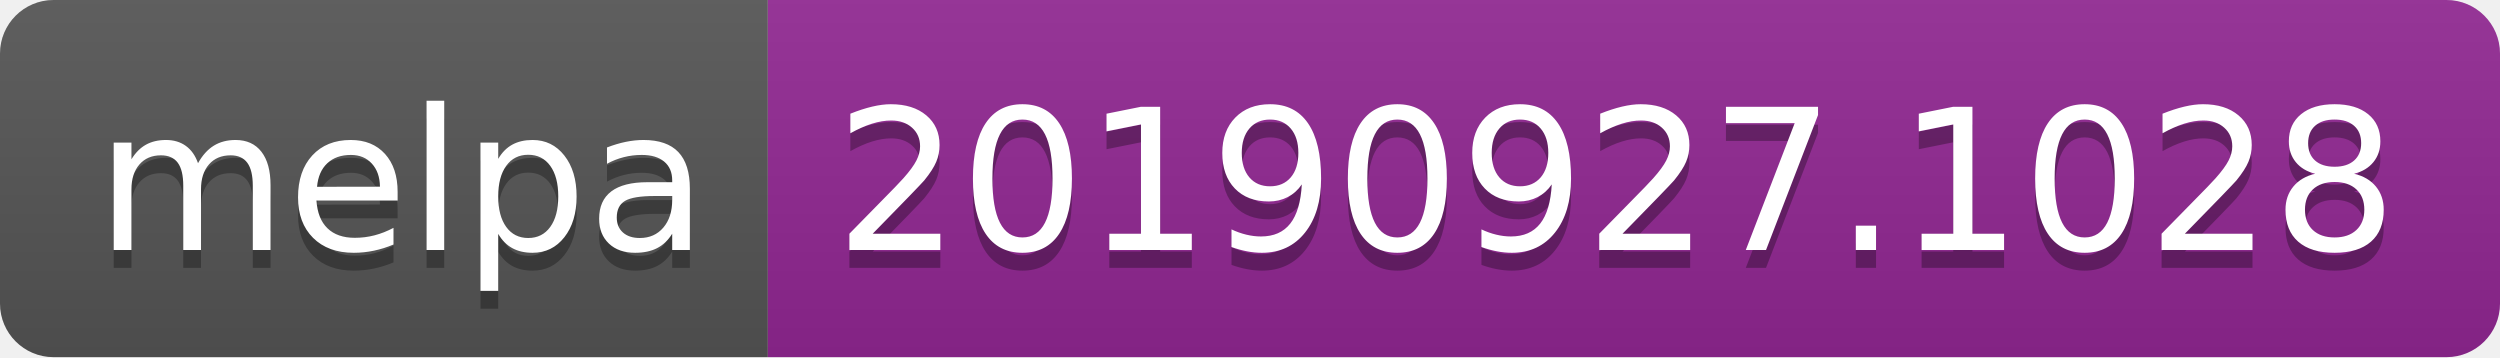
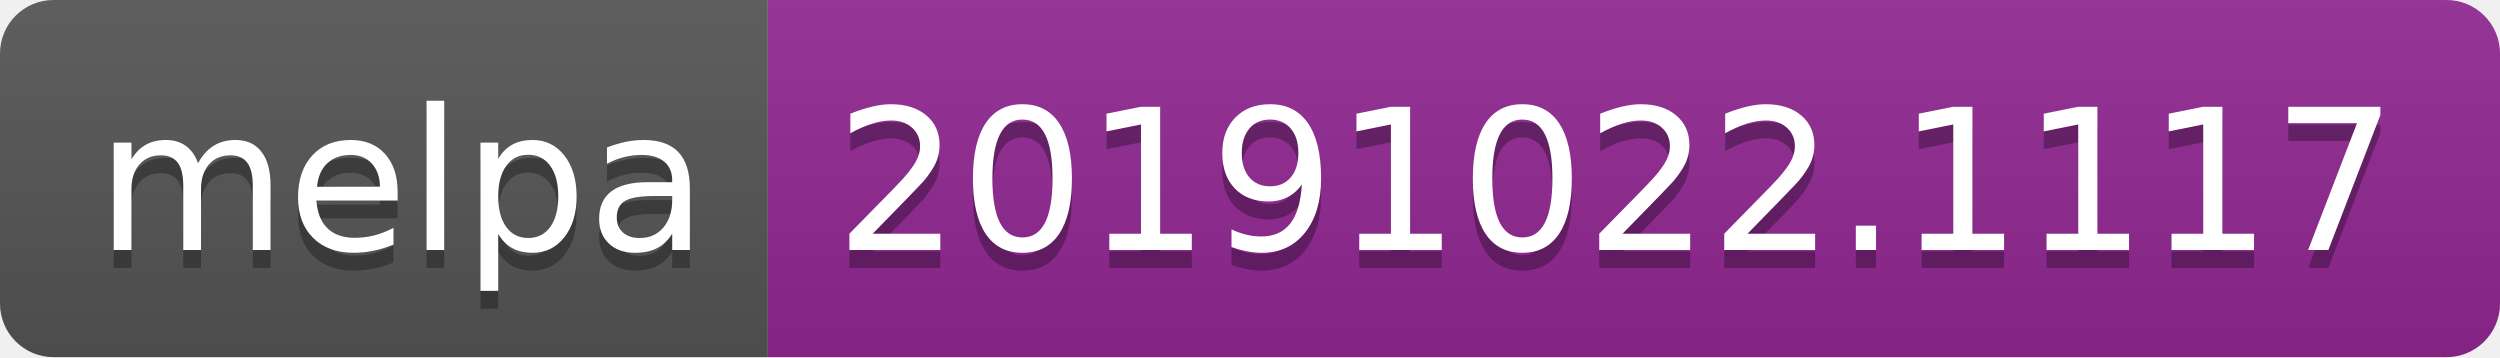
<svg xmlns="http://www.w3.org/2000/svg" width="140" height="20">
  <linearGradient id="b" x2="0" y2="100%">
    <stop offset="0" stop-color="#bbb" stop-opacity=".1" />
    <stop offset="1" stop-opacity=".1" />
  </linearGradient>
  <clipPath id="a">
    <rect width="140" height="20" rx="3" fill="#fff" />
  </clipPath>
  <g clip-path="url(#a)">
    <path fill="#555" d="M0 0h43v20H0z" />
    <path fill="#922793" d="M43 0h97v20H43z" />
    <path fill="url(#b)" d="M0 0h140v20H0z" />
  </g>
  <g fill="#fff" text-anchor="middle" font-family="DejaVu Sans,Verdana,Geneva,sans-serif" font-size="110">
    <text x="225" y="150" fill="#010101" fill-opacity=".3" transform="scale(.1)" textLength="330">melpa</text>
    <text x="225" y="140" transform="scale(.1)" textLength="330">melpa</text>
-     <text x="905" y="150" fill="#010101" fill-opacity=".3" transform="scale(.1)" textLength="870">20190927.1028</text>
-     <text x="905" y="140" transform="scale(.1)" textLength="870">20190927.1028</text>
+     <text x="905" y="150" fill="#010101" fill-opacity=".3" transform="scale(.1)" textLength="870">20191022.1117</text>
+     <text x="905" y="140" transform="scale(.1)" textLength="870">20191022.1117</text>
  </g>
</svg>
